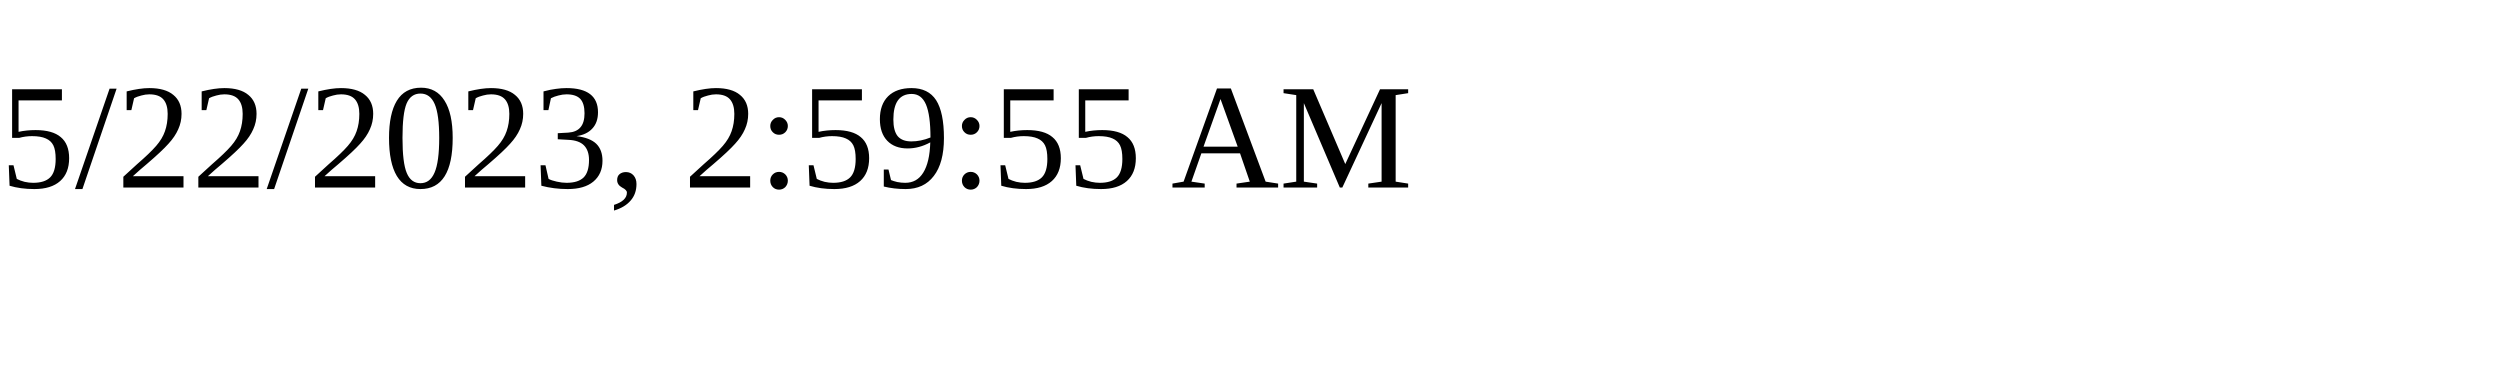
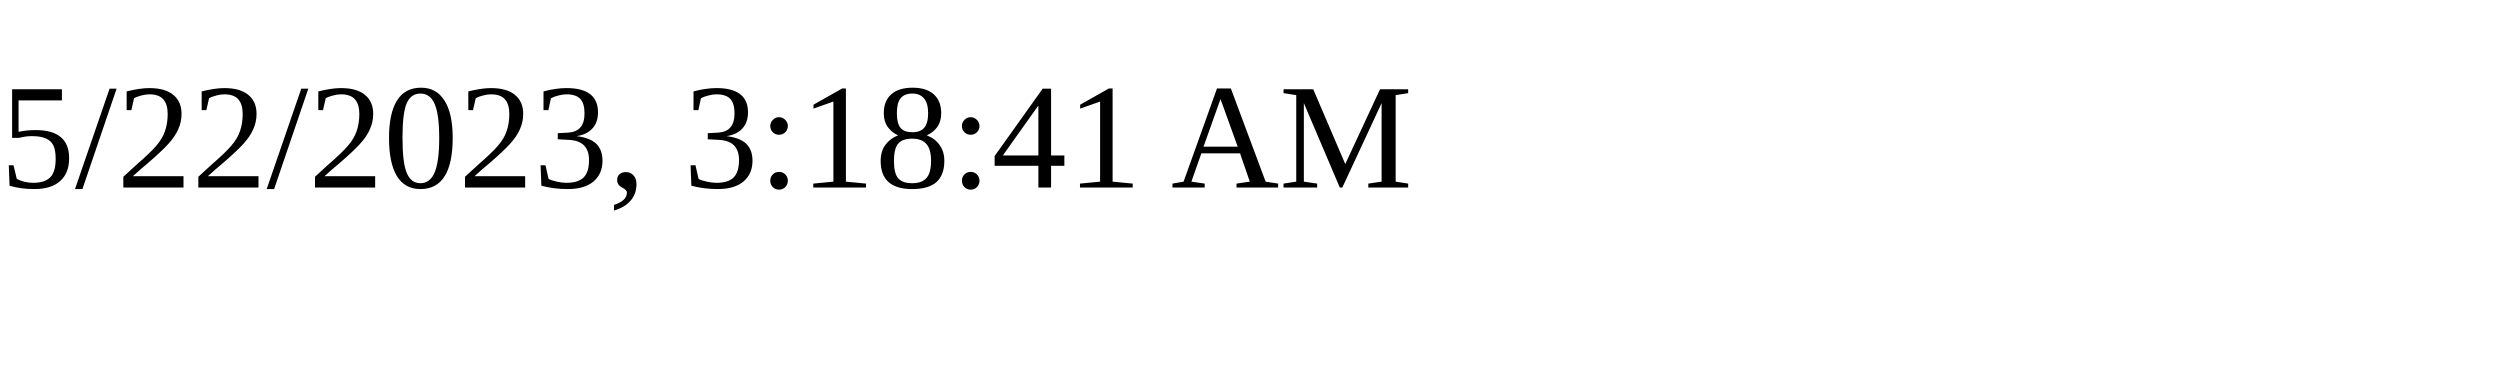
<svg xmlns="http://www.w3.org/2000/svg" height="30" width="200">
-   <text x="0" y="15">5/22/2023, 2:59:55 AM</text>
+   <text x="0" y="15">5/22/2023, 3:18:41 AM</text>
</svg>
